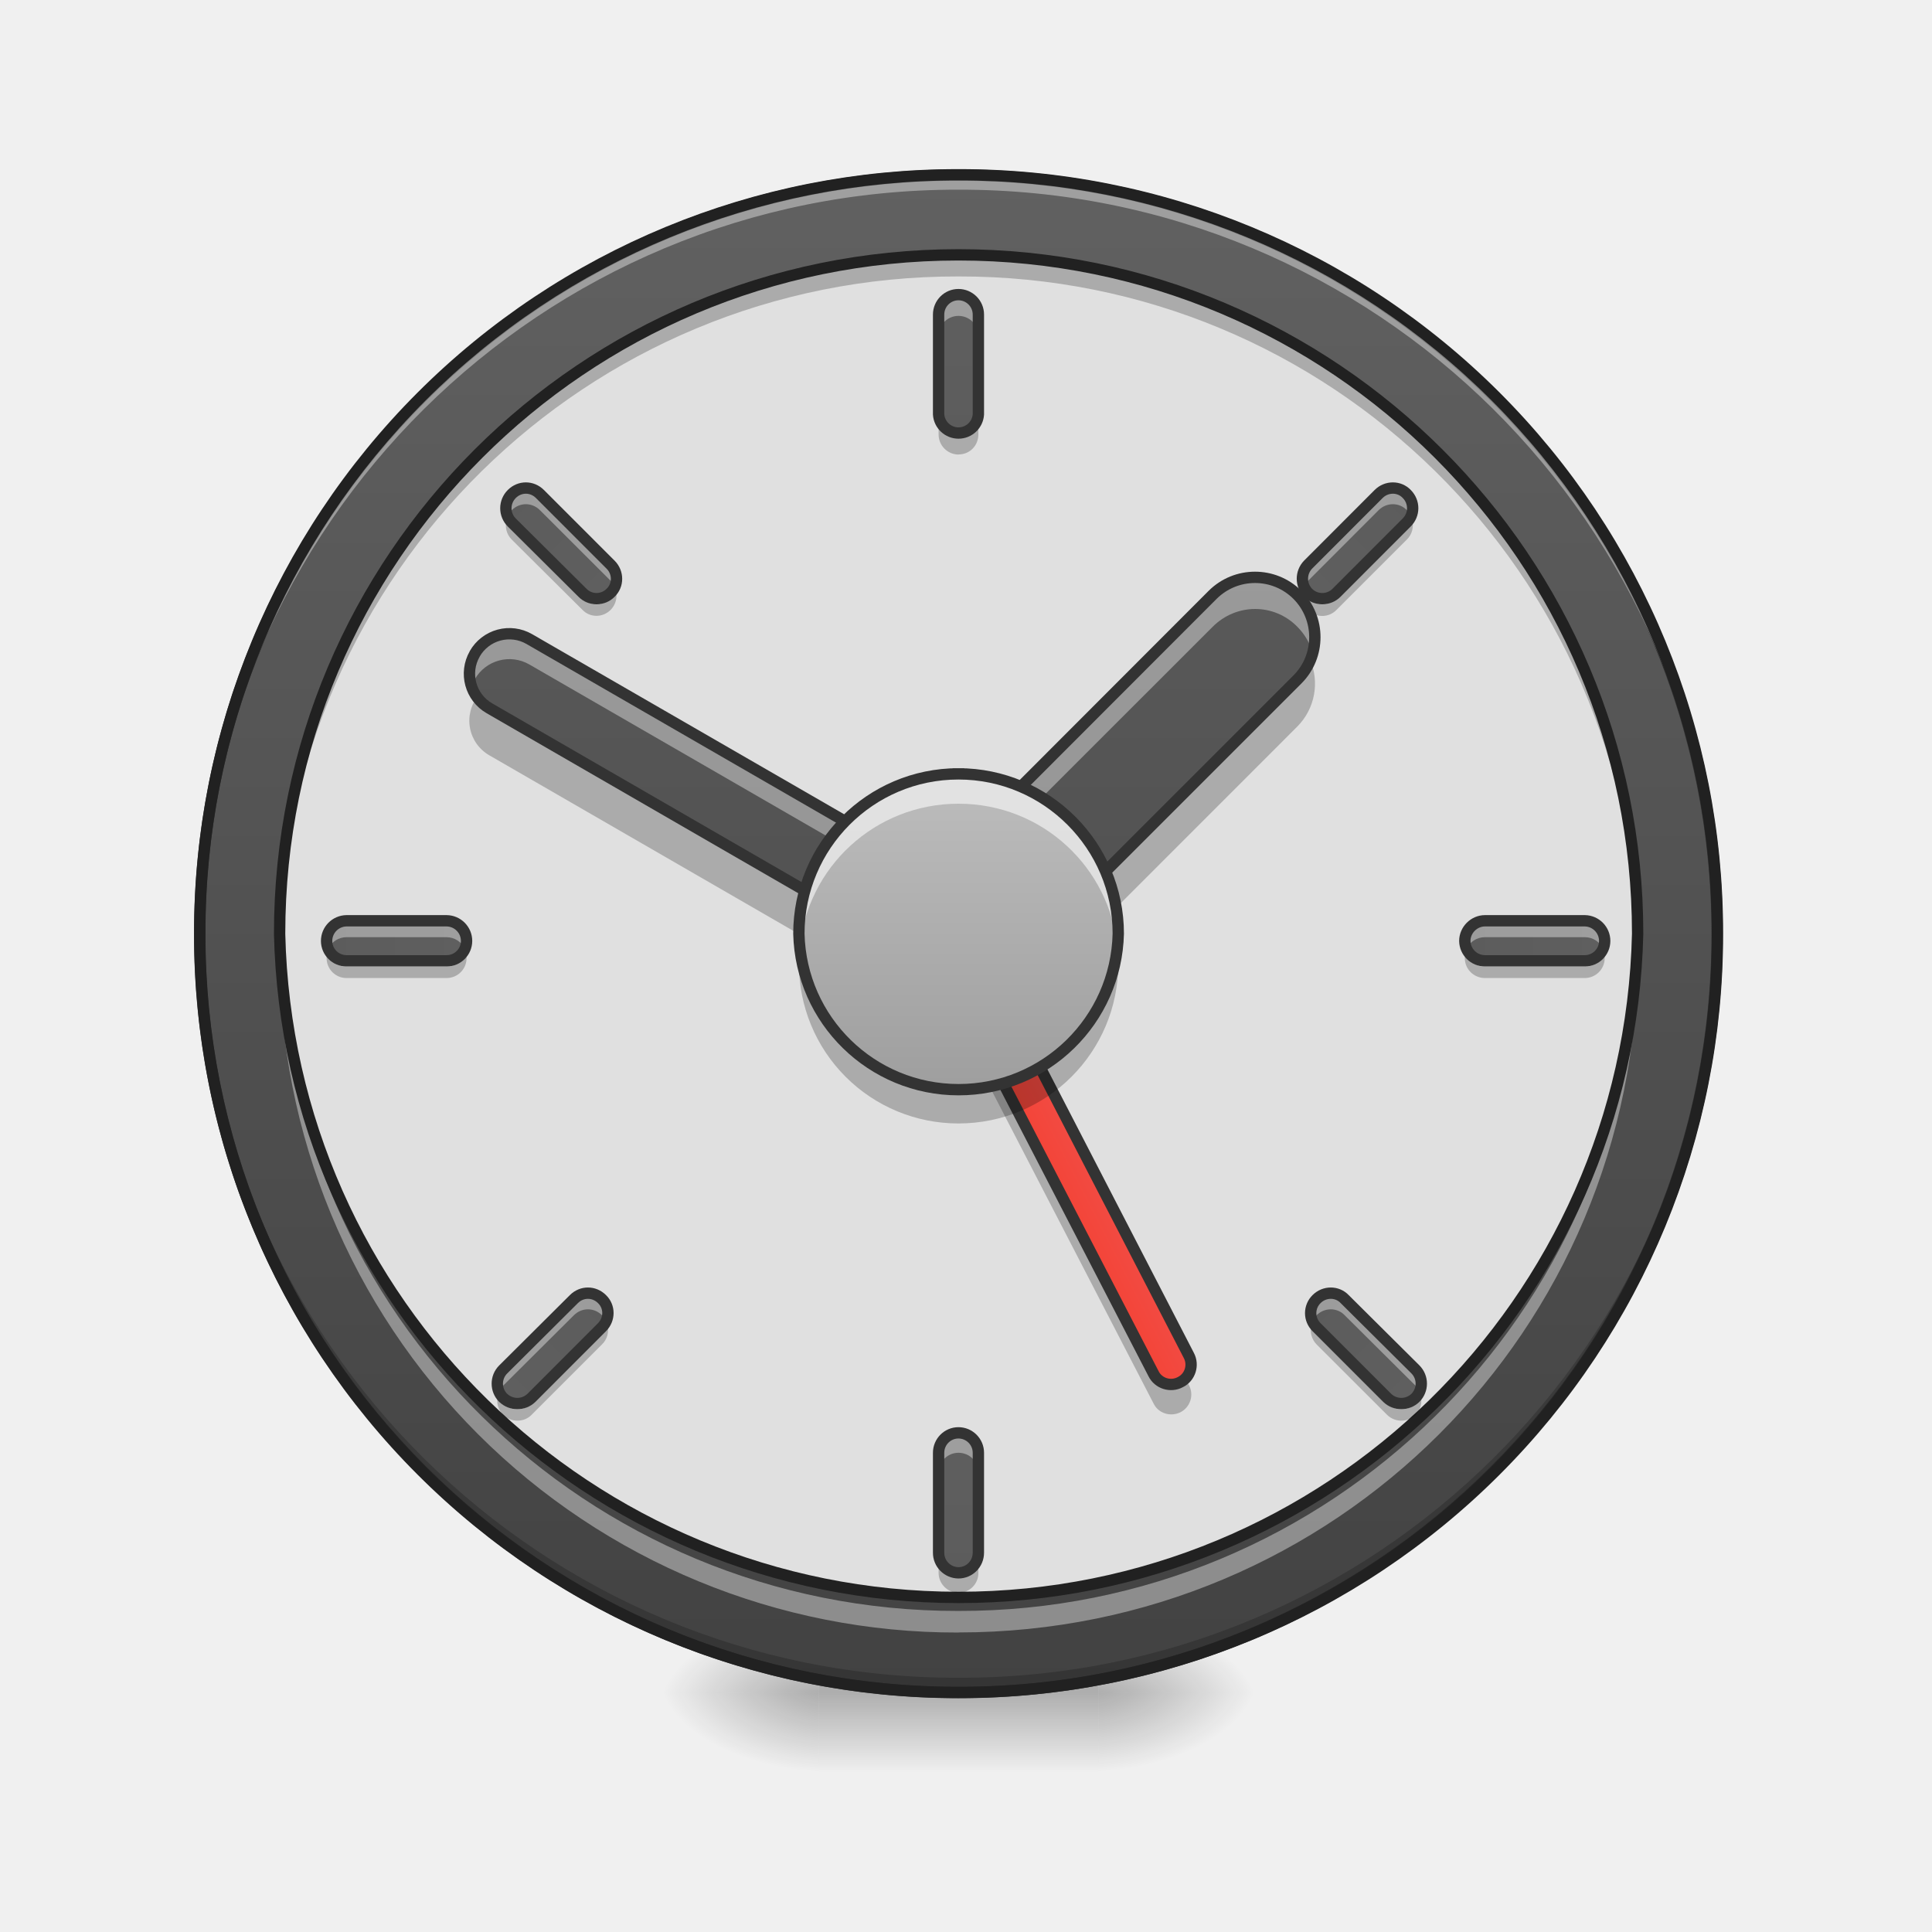
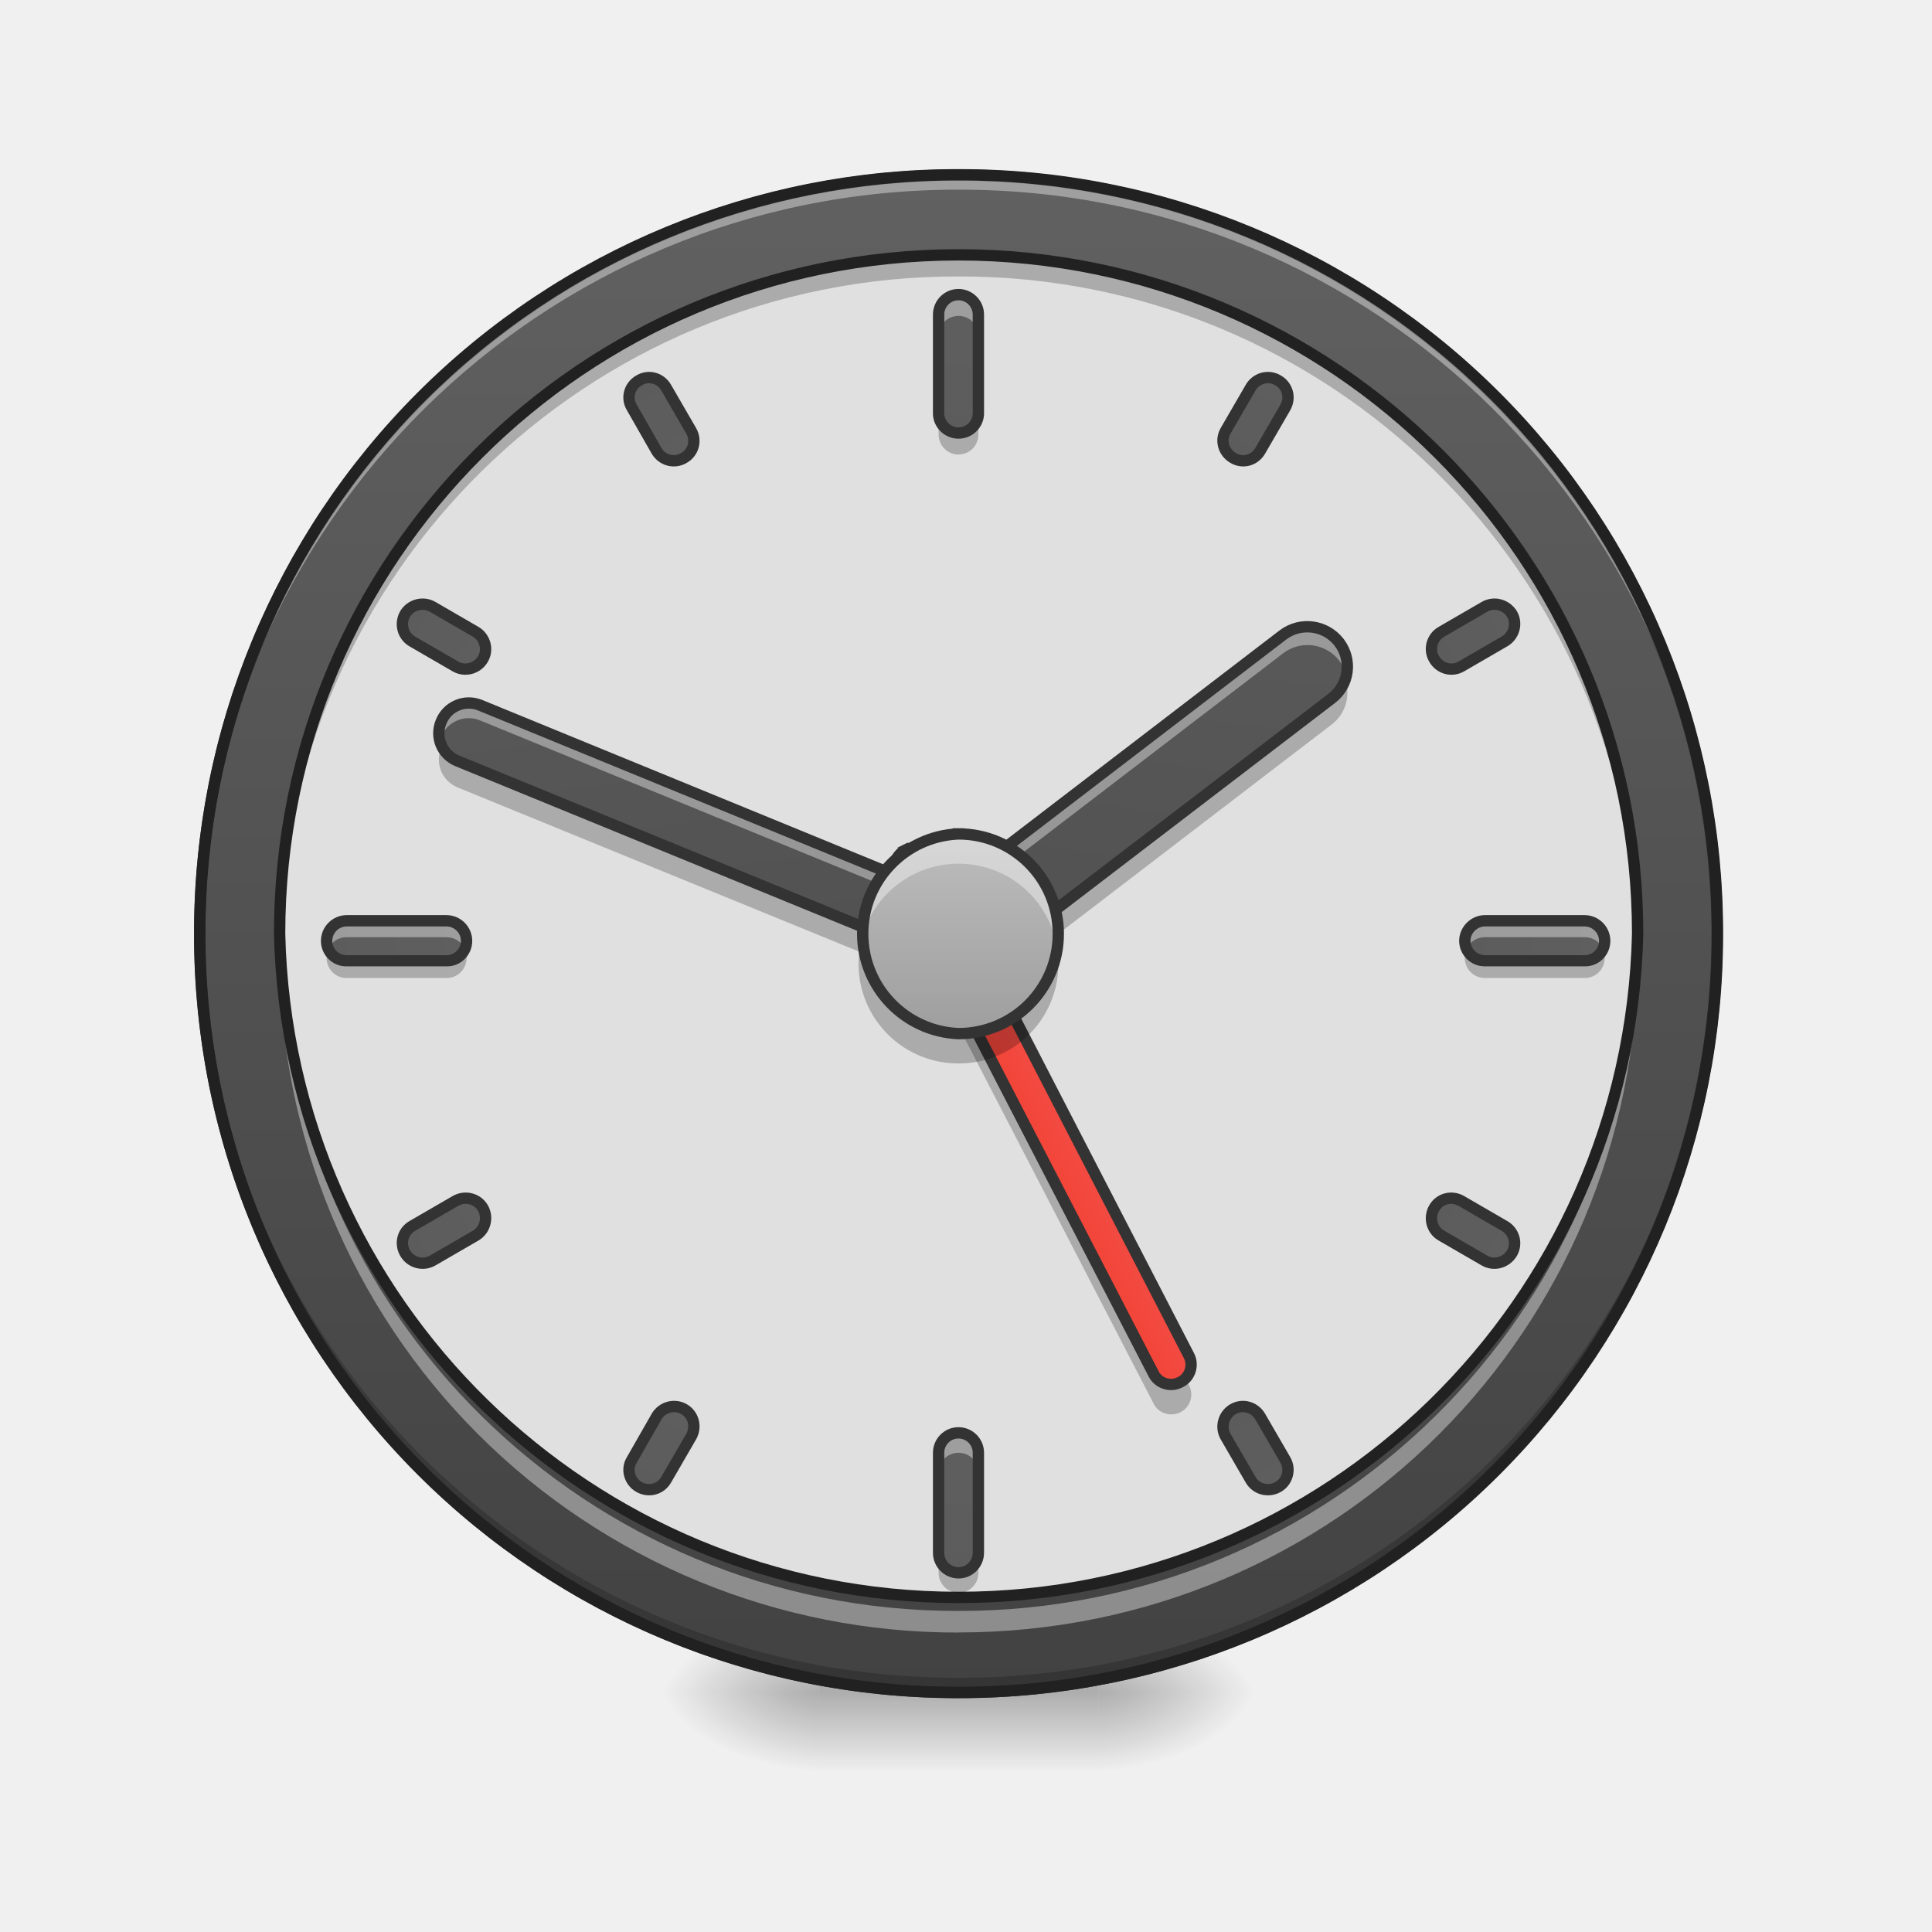
<svg xmlns="http://www.w3.org/2000/svg" width="22pt" height="22pt" viewBox="0 0 22 22">
  <defs>
    <radialGradient id="a" gradientUnits="userSpaceOnUse" cx="450.909" cy="189.579" fx="450.909" fy="189.579" r="21.167" gradientTransform="matrix(0 -.05372 -.09669 0 30.61 43.722)">
      <stop offset="0" stop-opacity=".314" />
      <stop offset=".222" stop-opacity=".275" />
      <stop offset="1" stop-opacity="0" />
    </radialGradient>
    <radialGradient id="b" gradientUnits="userSpaceOnUse" cx="450.909" cy="189.579" fx="450.909" fy="189.579" r="21.167" gradientTransform="matrix(0 .05372 .09669 0 -8.78 -5.175)">
      <stop offset="0" stop-opacity=".314" />
      <stop offset=".222" stop-opacity=".275" />
      <stop offset="1" stop-opacity="0" />
    </radialGradient>
    <radialGradient id="c" gradientUnits="userSpaceOnUse" cx="450.909" cy="189.579" fx="450.909" fy="189.579" r="21.167" gradientTransform="matrix(0 -.05372 .09669 0 -8.78 43.722)">
      <stop offset="0" stop-opacity=".314" />
      <stop offset=".222" stop-opacity=".275" />
      <stop offset="1" stop-opacity="0" />
    </radialGradient>
    <radialGradient id="d" gradientUnits="userSpaceOnUse" cx="450.909" cy="189.579" fx="450.909" fy="189.579" r="21.167" gradientTransform="matrix(0 .05372 -.09669 0 30.61 -5.175)">
      <stop offset="0" stop-opacity=".314" />
      <stop offset=".222" stop-opacity=".275" />
      <stop offset="1" stop-opacity="0" />
    </radialGradient>
    <linearGradient id="e" gradientUnits="userSpaceOnUse" x1="255.323" y1="233.5" x2="255.323" y2="254.667" gradientTransform="matrix(.00919 0 0 .04297 8.57 9.24)">
      <stop offset="0" stop-opacity=".275" />
      <stop offset="1" stop-opacity="0" />
    </linearGradient>
    <linearGradient id="f" gradientUnits="userSpaceOnUse" x1="254" y1="-168.667" x2="254" y2="233.5">
      <stop offset="0" stop-color="#616161" />
      <stop offset="1" stop-color="#424242" />
    </linearGradient>
    <linearGradient id="g" gradientUnits="userSpaceOnUse" x1="241.917" y1="111.792" x2="266.083" y2="111.792" gradientTransform="translate(-40.305 86.848)">
      <stop offset="0" stop-color="#f44336" />
      <stop offset="1" stop-color="#ef5350" />
    </linearGradient>
-     <linearGradient id="h" gradientUnits="userSpaceOnUse" x1="246.611" y1="89.81" x2="-101.675" y2="290.893" gradientTransform="matrix(.02149 -.03722 .03722 .02149 0 9.24)">
+     <linearGradient id="h" gradientUnits="userSpaceOnUse" x1="264.583" y1="-168.667" x2="264.583" y2="233.5" gradientTransform="translate(0 306.917)">
      <stop offset="0" stop-color="#616161" />
      <stop offset="1" stop-color="#424242" />
    </linearGradient>
-     <linearGradient id="i" gradientUnits="userSpaceOnUse" x1="112.725" y1="-351.255" x2="397.099" y2="-66.881" gradientTransform="matrix(.03039 .03039 -.03039 .03039 0 9.24)">
+     <linearGradient id="i" gradientUnits="userSpaceOnUse" x1="264.583" y1="-168.667" x2="264.583" y2="233.5" gradientTransform="matrix(.04297 0 0 .04297 0 9.467)">
      <stop offset="0" stop-color="#616161" />
      <stop offset="1" stop-color="#424242" />
    </linearGradient>
-     <linearGradient id="j" gradientUnits="userSpaceOnUse" x1="243.417" y1="74.75" x2="243.417" y2="-9.917" gradientTransform="matrix(.04297 0 0 .04297 0 9.24)">
+     <linearGradient id="j" gradientUnits="userSpaceOnUse" x1="246.611" y1="89.81" x2="-101.675" y2="290.893" gradientTransform="matrix(.0163 -.03976 .03976 .0163 -.094 10.722)">
+       <stop offset="0" stop-color="#616161" />
+       <stop offset="1" stop-color="#424242" />
+     </linearGradient>
+     <linearGradient id="k" gradientUnits="userSpaceOnUse" x1="112.725" y1="-351.255" x2="397.099" y2="-66.881" gradientTransform="matrix(.02612 .03412 -.03412 .02612 .279 7.814)">
+       <stop offset="0" stop-color="#616161" />
+       <stop offset="1" stop-color="#424242" />
+     </linearGradient>
+     <linearGradient id="l" gradientUnits="userSpaceOnUse" x1="243.417" y1="74.75" x2="243.417" y2="-9.917" gradientTransform="matrix(.02686 0 0 .02686 4.093 9.762)">
      <stop offset="0" stop-color="#9e9e9e" />
      <stop offset="1" stop-color="#bdbdbd" />
    </linearGradient>
-     <linearGradient id="k" gradientUnits="userSpaceOnUse" x1="264.583" y1="-168.667" x2="264.583" y2="233.5" gradientTransform="matrix(.04297 0 0 .04297 0 9.467)">
+     <linearGradient id="m" gradientUnits="userSpaceOnUse" x1="264.583" y1="-168.667" x2="264.583" y2="233.5" gradientTransform="matrix(.04297 0 0 .04297 0 22.428)">
      <stop offset="0" stop-color="#616161" />
      <stop offset="1" stop-color="#424242" />
    </linearGradient>
-     <linearGradient id="l" gradientUnits="userSpaceOnUse" x1="264.583" y1="-168.667" x2="264.583" y2="233.5" gradientTransform="matrix(.04297 0 0 .04297 0 22.428)">
+     <linearGradient id="n" gradientUnits="userSpaceOnUse" x1="264.583" y1="-168.667" x2="264.583" y2="233.5" gradientTransform="matrix(0 .04297 -.04297 0 12.162 -.201)">
      <stop offset="0" stop-color="#616161" />
      <stop offset="1" stop-color="#424242" />
    </linearGradient>
-     <linearGradient id="m" gradientUnits="userSpaceOnUse" x1="264.583" y1="-168.667" x2="264.583" y2="233.5" gradientTransform="matrix(0 .04297 -.04297 0 12.162 -.201)">
+     <linearGradient id="o" gradientUnits="userSpaceOnUse" x1="264.583" y1="-168.667" x2="264.583" y2="233.5" gradientTransform="matrix(0 .04297 -.04297 0 -.8 -.201)">
      <stop offset="0" stop-color="#616161" />
      <stop offset="1" stop-color="#424242" />
    </linearGradient>
-     <linearGradient id="n" gradientUnits="userSpaceOnUse" x1="264.583" y1="-168.667" x2="264.583" y2="233.5" gradientTransform="matrix(0 .04297 -.04297 0 -.8 -.201)">
+     <linearGradient id="p" gradientUnits="userSpaceOnUse" x1="264.583" y1="-168.667" x2="264.583" y2="233.5" gradientTransform="translate(0 306.917)">
      <stop offset="0" stop-color="#616161" />
      <stop offset="1" stop-color="#424242" />
    </linearGradient>
-     <linearGradient id="o" gradientUnits="userSpaceOnUse" x1="264.583" y1="-168.667" x2="264.583" y2="233.5" gradientTransform="scale(-.04297) rotate(-45 -335.978 503.064)">
+     <linearGradient id="q" gradientUnits="userSpaceOnUse" x1="264.583" y1="-168.667" x2="264.583" y2="233.5" gradientTransform="translate(0 306.917)">
      <stop offset="0" stop-color="#616161" />
      <stop offset="1" stop-color="#424242" />
    </linearGradient>
-     <linearGradient id="p" gradientUnits="userSpaceOnUse" x1="264.583" y1="-168.667" x2="264.583" y2="233.5" gradientTransform="scale(-.04297) rotate(-45 28.116 352.252)">
+     <linearGradient id="r" gradientUnits="userSpaceOnUse" x1="264.583" y1="-168.667" x2="264.583" y2="233.5" gradientTransform="translate(0 306.917)">
      <stop offset="0" stop-color="#616161" />
      <stop offset="1" stop-color="#424242" />
    </linearGradient>
-     <linearGradient id="q" gradientUnits="userSpaceOnUse" x1="264.583" y1="-168.667" x2="264.583" y2="233.5" gradientTransform="scale(-.04297) rotate(45 335.765 -723.871)">
+     <linearGradient id="s" gradientUnits="userSpaceOnUse" x1="264.583" y1="-168.667" x2="264.583" y2="233.5" gradientTransform="translate(0 306.917)">
      <stop offset="0" stop-color="#616161" />
      <stop offset="1" stop-color="#424242" />
    </linearGradient>
-     <linearGradient id="r" gradientUnits="userSpaceOnUse" x1="264.583" y1="-168.667" x2="264.583" y2="233.5" gradientTransform="scale(-.04297) rotate(45 -28.329 -874.684)">
+     <linearGradient id="t" gradientUnits="userSpaceOnUse" x1="264.583" y1="-168.667" x2="264.583" y2="233.5" gradientTransform="translate(0 306.917)">
+       <stop offset="0" stop-color="#616161" />
+       <stop offset="1" stop-color="#424242" />
+     </linearGradient>
+     <linearGradient id="u" gradientUnits="userSpaceOnUse" x1="264.583" y1="-168.667" x2="264.583" y2="233.5" gradientTransform="translate(0 306.917)">
+       <stop offset="0" stop-color="#616161" />
+       <stop offset="1" stop-color="#424242" />
+     </linearGradient>
+     <linearGradient id="v" gradientUnits="userSpaceOnUse" x1="264.583" y1="-168.667" x2="264.583" y2="233.5" gradientTransform="translate(0 306.917)">
      <stop offset="0" stop-color="#616161" />
      <stop offset="1" stop-color="#424242" />
    </linearGradient>
  </defs>
  <path d="M12.508 19.273h1.816v-.91h-1.816zm0 0" fill="url(#a)" />
  <path d="M9.324 19.273h-1.82v.91h1.82zm0 0" fill="url(#b)" />
  <path d="M9.324 19.273h-1.82v-.91h1.82zm0 0" fill="url(#c)" />
  <path d="M12.508 19.273h1.816v.91h-1.816zm0 0" fill="url(#d)" />
  <path d="M9.324 19.047h3.184v1.137H9.324zm0 0" fill="url(#e)" />
  <path d="M253.976-168.64c111.08 0 201.071 89.99 201.071 201.07 0 111.081-89.991 201.073-201.071 201.073-110.99 0-201.072-89.992-201.072-201.072s90.082-201.072 201.072-201.072zm0 0" transform="matrix(.04297 0 0 .04297 0 9.24)" fill="url(#f)" stroke-width="3" stroke-linecap="round" stroke="#333" />
  <path d="M10.914 19.273a8.624 8.624 0 0 1-8.64-8.64v-.086a8.624 8.624 0 0 0 8.64 8.558 8.62 8.62 0 0 0 8.64-8.558v.086a8.621 8.621 0 0 1-8.64 8.64zm0 0" fill-opacity=".196" />
  <path d="M10.914 1.992a8.621 8.621 0 0 0-8.64 8.64v.087a8.624 8.624 0 0 1 8.64-8.559 8.62 8.62 0 0 1 8.64 8.559v-.086c0-4.79-3.85-8.64-8.64-8.64zm0 0" fill="#fff" fill-opacity=".392" />
  <path d="M10.914 1.926a8.686 8.686 0 0 0-8.703 8.707 8.686 8.686 0 0 0 8.703 8.703 8.686 8.686 0 0 0 8.707-8.703 8.687 8.687 0 0 0-8.707-8.707zm0 .129a8.557 8.557 0 0 1 8.578 8.578 8.556 8.556 0 0 1-8.578 8.574 8.556 8.556 0 0 1-8.574-8.574 8.556 8.556 0 0 1 8.574-8.578zm0 0" fill="#212121" />
  <path d="M10.914 2.902c4.27 0 7.734 3.461 7.734 7.73a7.734 7.734 0 0 1-15.464 0 7.73 7.73 0 0 1 7.73-7.73zm0 0" fill="#e0e0e0" />
  <path d="M10.246 10.07a.23.23 0 0 0-.035.258l2.926 5.656c.054.11.191.153.304.098a.227.227 0 0 0 .098-.309l-.035-.066a.222.222 0 0 1-.367-.047zm0 0" fill-opacity=".235" />
  <path d="M208.389 119.267c2.967 0 5.334 2.349 5.335 5.317l-.044 148.148c.042 2.887-2.349 5.335-5.275 5.255-2.887.042-5.335-2.349-5.255-5.275l-.036-148.19c-.043-2.887 2.387-5.212 5.275-5.255zm0 0" transform="matrix(.03817 -.01973 .01973 .03817 0 9.24)" fill="url(#g)" stroke-width="3" stroke-linecap="square" stroke-linejoin="bevel" stroke="#333" />
  <path d="M10.914 2.902a7.713 7.713 0 0 0-7.73 7.852 7.714 7.714 0 0 1 7.73-7.606 7.714 7.714 0 0 1 7.73 7.606c0-.04.004-.082.004-.121 0-4.285-3.449-7.73-7.734-7.73zm0 0" fill-opacity=".235" />
  <path d="M10.914 18.59a7.713 7.713 0 0 1-7.73-7.73v-.126a7.715 7.715 0 0 0 7.73 7.61 7.715 7.715 0 0 0 7.73-7.61c0 .043.004.086.004.125 0 4.286-3.449 7.73-7.734 7.73zm0 0" fill="#fff" fill-opacity=".392" />
+   <path d="M253.962 177.945c2.931-.013 5.355 2.366 5.368 5.298l-.02 13.237c.013 2.931-2.412 5.276-5.343 5.289-2.853-.033-5.276-2.412-5.29-5.343l.02-13.237c.033-2.853 2.412-5.276 5.265-5.244zm0 0" transform="scale(-.04297) rotate(-60 -242.343 332.44)" fill="url(#h)" stroke-width="3" stroke-linecap="round" stroke-linejoin="round" stroke="#333" />
  <path d="M10.914 2.902c4.27 0 7.734 3.461 7.734 7.73a7.734 7.734 0 0 1-15.464 0 7.73 7.73 0 0 1 7.73-7.73zm0 0" fill="none" stroke-width=".129" stroke-linecap="round" stroke="#212121" />
-   <path d="M5.406 7.445a.454.454 0 0 1 .621-.168l5.516 3.184c.215.129.289.406.164.625a.456.456 0 0 1-.621.164L5.574 8.066a.454.454 0 0 1-.168-.62zm0 0" fill="url(#h)" />
-   <path d="M14.773 6.773c.266.266.266.7 0 .965l-3.535 3.535c-.27.27-.699.27-.965 0a.672.672 0 0 1 0-.96l3.536-3.54a.684.684 0 0 1 .964 0zm0 0" fill="url(#i)" />
-   <path d="M5.79 7.219a.45.45 0 0 0-.384.226.462.462 0 0 0-.039.371.78.78 0 0 1 .04-.082.454.454 0 0 1 .62-.168l5.516 3.184a.472.472 0 0 1 .203.25.458.458 0 0 0-.203-.54L6.027 7.278a.432.432 0 0 0-.238-.058zm0 0" fill="#fff" fill-opacity=".392" />
-   <path d="M5.445 7.922a.454.454 0 0 0 .129.68l5.512 3.183c.219.125.496.05.621-.168a.447.447 0 0 0-.039-.512.447.447 0 0 1-.582.11L5.574 8.03a.437.437 0 0 1-.129-.11zm0 0M16.078 5.918a.234.234 0 0 1-.058.098l-.801.8a.229.229 0 0 1-.324 0 .193.193 0 0 1-.055-.093.226.226 0 0 0 .379.222l.8-.8a.226.226 0 0 0 .06-.227zm0 0" fill-opacity=".235" />
-   <path d="M14.293 6.574a.683.683 0 0 0-.484.2l-3.536 3.538a.66.66 0 0 0-.175.66.627.627 0 0 1 .175-.3l3.536-3.535c.27-.27.699-.27.964 0a.696.696 0 0 1 .176.3.683.683 0 0 0-.656-.863zm0 0" fill="#fff" fill-opacity=".392" />
-   <path d="M14.914 7.504a.71.71 0 0 1-.14.2l-3.536 3.538a.684.684 0 0 1-1.105-.199.68.68 0 0 0 .14.766c.266.27.696.27.965 0l3.535-3.536a.692.692 0 0 0 .141-.77zm0 0" fill-opacity=".235" />
-   <path d="M14.773 6.773c.266.266.266.7 0 .965l-3.535 3.535c-.27.27-.699.27-.965 0a.672.672 0 0 1 0-.96l3.536-3.54a.684.684 0 0 1 .964 0zm0 0" fill="none" stroke-width=".129" stroke-linecap="round" stroke-linejoin="round" stroke="#333" />
-   <path d="M5.406 7.445a.454.454 0 0 1 .621-.168l5.516 3.184c.215.129.289.406.164.625a.456.456 0 0 1-.621.164L5.574 8.066a.454.454 0 0 1-.168-.62zm0 0" fill="none" stroke-width=".129" stroke-linecap="round" stroke-linejoin="round" stroke="#333" />
-   <path d="M10.914 8.813c1.004 0 1.82.816 1.82 1.82s-.816 1.82-1.82 1.82a1.819 1.819 0 0 1-1.816-1.82c0-1.004.812-1.82 1.816-1.82zm0 0" fill="url(#j)" />
-   <path d="M10.914 8.813a1.814 1.814 0 0 0-1.809 1.992c.082-.93.86-1.653 1.81-1.653.952 0 1.726.723 1.812 1.653.003-.059.007-.114.007-.172 0-1.008-.812-1.82-1.82-1.82zm0 0" fill="#fefefe" fill-opacity=".588" />
-   <path d="M10.914 12.793a1.814 1.814 0 0 1-1.816-1.82c0-.059 0-.114.007-.168.082.925.86 1.648 1.81 1.648.952 0 1.726-.723 1.812-1.648.003.054.007.11.007.168 0 1.007-.812 1.82-1.82 1.82zm0 0" fill-opacity=".235" />
-   <path d="M10.914 8.812c1.004 0 1.82.817 1.82 1.82a1.819 1.819 0 0 1-3.637 0c0-1.003.813-1.82 1.817-1.82zm0 0" fill="none" stroke-width=".129" stroke-linecap="square" stroke-linejoin="bevel" stroke="#333" />
-   <path d="M10.914 3.355c.125 0 .227.102.227.227v1.137a.227.227 0 0 1-.454 0V3.582c0-.125.102-.227.227-.227zm0 0" fill="url(#k)" />
+   <path d="M10.914 3.355c.125 0 .227.102.227.227v1.137a.227.227 0 0 1-.454 0V3.582c0-.125.102-.227.227-.227zm0 0" fill="url(#i)" />
  <path d="M10.914 3.355a.227.227 0 0 0-.226.227v.227a.227.227 0 0 1 .453 0v-.227a.224.224 0 0 0-.227-.227zm0 0" fill="#fff" fill-opacity=".392" />
  <path d="M10.914 5.176a.228.228 0 0 1-.226-.23v-.227c0 .129.101.226.226.226a.222.222 0 0 0 .227-.226v.226c0 .13-.098.23-.227.23zm0 0" fill-opacity=".235" />
  <path d="M10.914 3.355c.125 0 .227.102.227.227v1.137a.227.227 0 0 1-.453 0V3.582c0-.125.101-.227.226-.227zm0 0" fill="none" stroke-width=".129" stroke-linecap="round" stroke-linejoin="round" stroke="#333" />
-   <path d="M10.914 16.316c.125 0 .227.102.227.227v1.137c0 .129-.102.23-.227.23a.228.228 0 0 1-.226-.23v-1.137c0-.125.101-.227.226-.227zm0 0" fill="url(#l)" />
+   <path d="M5.043 8.477a.144.144 0 0 0-.02.043.342.342 0 0 0 .184.445l5.578 2.281a.337.337 0 0 0 .445-.184.35.35 0 0 0-.02-.3c-.085.144-.265.21-.425.144L5.207 8.621a.33.33 0 0 1-.164-.144zm0 0" fill-opacity=".235" />
+   <path d="M5.023 8.219a.34.34 0 0 1 .446-.188l5.574 2.285a.344.344 0 0 1 .187.446.344.344 0 0 1-.445.187L5.207 8.664a.34.34 0 0 1-.184-.445zm0 0" fill="url(#j)" />
+   <path d="M15.309 7.719a.432.432 0 0 1-.145.191l-3.973 3.043a.454.454 0 0 1-.699-.191.45.45 0 0 0 .063.445c.152.2.437.238.636.086l3.973-3.043a.45.45 0 0 0 .145-.531zm0 0" fill-opacity=".235" />
+   <path d="M15.25 7.316c.152.2.113.485-.086.637l-3.973 3.04a.454.454 0 1 1-.55-.723l3.968-3.04a.459.459 0 0 1 .641.086zm0 0" fill="url(#k)" />
+   <path d="M14.883 7.137a.454.454 0 0 0-.274.093l-3.968 3.04a.458.458 0 0 0-.168.468.448.448 0 0 1 .168-.258l3.968-3.039a.456.456 0 0 1 .723.254.464.464 0 0 0-.082-.379.449.449 0 0 0-.367-.18zm0 0" fill="#fff" fill-opacity=".392" />
+   <path d="M5.332 8.008a.334.334 0 0 0-.309.21.316.316 0 0 0-.015.216.34.34 0 0 1 .46-.23l5.575 2.284a.327.327 0 0 1 .2.23.34.34 0 0 0-.2-.402L5.469 8.031a.42.42 0 0 0-.137-.023zm0 0" fill="#fff" fill-opacity=".392" />
+   <path d="M5.023 8.219a.34.34 0 0 1 .446-.188l5.574 2.285a.344.344 0 0 1 .187.446.344.344 0 0 1-.445.187L5.207 8.664a.34.34 0 0 1-.184-.445zm0 0" fill="none" stroke-width=".129" stroke-linecap="round" stroke-linejoin="round" stroke="#333" />
+   <path d="M15.25 7.316c.152.2.113.485-.086.637l-3.973 3.04a.454.454 0 1 1-.55-.723l3.968-3.04a.459.459 0 0 1 .641.086zm0 0" fill="none" stroke-width=".129" stroke-linecap="round" stroke-linejoin="round" stroke="#333" />
+   <path d="M10.914 9.496c.629 0 1.137.508 1.137 1.137s-.508 1.137-1.137 1.137a1.138 1.138 0 0 1 0-2.274zm0 0" fill="url(#l)" />
+   <path d="M10.914 16.316c.125 0 .227.102.227.227v1.137c0 .129-.102.23-.227.23a.228.228 0 0 1-.226-.23v-1.137c0-.125.101-.227.226-.227zm0 0" fill="url(#m)" />
  <path d="M10.914 16.316a.227.227 0 0 0-.226.227v.23c0-.128.101-.23.226-.23.129 0 .227.102.227.23v-.23a.224.224 0 0 0-.227-.227zm0 0" fill="#fff" fill-opacity=".392" />
  <path d="M10.914 18.137a.227.227 0 0 1-.226-.227v-.23c0 .129.101.23.226.23a.225.225 0 0 0 .227-.23v.23a.224.224 0 0 1-.227.227zm0 0" fill-opacity=".235" />
  <path d="M10.914 16.316c.125 0 .227.102.227.227v1.137c0 .129-.102.23-.227.23a.228.228 0 0 1-.226-.23v-1.137c0-.125.101-.227.226-.227zm0 0" fill="none" stroke-width=".129" stroke-linecap="round" stroke-linejoin="round" stroke="#333" />
-   <path d="M18.273 10.715a.227.227 0 0 1-.226.226H16.91a.23.23 0 0 1-.23-.226c0-.125.105-.23.23-.23h1.137a.23.23 0 0 1 .226.23zm0 0" fill="url(#m)" />
+   <path d="M18.273 10.715a.227.227 0 0 1-.226.226H16.91a.23.23 0 0 1-.23-.226c0-.125.105-.23.23-.23h1.137a.23.23 0 0 1 .226.23zm0 0" fill="url(#n)" />
  <path d="M16.91 10.484a.228.228 0 0 0-.21.32.23.23 0 0 1 .21-.132h1.137c.094 0 .172.055.207.133a.228.228 0 0 0-.207-.32zm0 0" fill="#fff" fill-opacity=".392" />
  <path d="M16.691 10.844a.182.182 0 0 0-.011.066c0 .125.101.227.23.227h1.137a.227.227 0 0 0 .226-.227.344.344 0 0 0-.007-.066.235.235 0 0 1-.22.164H16.91a.227.227 0 0 1-.219-.164zm0 0" fill-opacity=".235" />
  <path d="M18.273 10.715a.227.227 0 0 1-.226.226H16.91a.23.23 0 0 1-.23-.226c0-.125.105-.23.23-.23h1.137a.23.23 0 0 1 .226.23zm0 0" fill="none" stroke-width=".129" stroke-linecap="round" stroke-linejoin="round" stroke="#333" />
-   <path d="M5.313 10.715a.227.227 0 0 1-.227.226h-1.14a.227.227 0 0 1-.227-.226.23.23 0 0 1 .226-.23h1.14a.23.23 0 0 1 .228.23zm0 0" fill="url(#n)" />
+   <path d="M5.313 10.715a.227.227 0 0 1-.227.226h-1.14a.227.227 0 0 1-.227-.226.23.23 0 0 1 .226-.23h1.14a.23.23 0 0 1 .228.23zm0 0" fill="url(#o)" />
  <path d="M3.945 10.484a.228.228 0 0 0-.207.32.23.23 0 0 1 .207-.132h1.14a.23.23 0 0 1 .208.133.228.228 0 0 0-.207-.32zm0 0" fill="#fff" fill-opacity=".392" />
  <path d="M3.73 10.844a.182.182 0 0 0-.011.066c0 .125.101.227.226.227h1.14a.227.227 0 0 0 .228-.227.182.182 0 0 0-.012-.066.226.226 0 0 1-.215.164h-1.14a.226.226 0 0 1-.216-.164zm0 0" fill-opacity=".235" />
  <path d="M5.313 10.715a.227.227 0 0 1-.227.226h-1.14a.227.227 0 0 1-.227-.226.23.23 0 0 1 .226-.23h1.14a.23.23 0 0 1 .228.23zm0 0" fill="none" stroke-width=".129" stroke-linecap="round" stroke-linejoin="round" stroke="#333" />
-   <path d="M16.117 15.918a.231.231 0 0 1-.32 0l-.805-.805a.224.224 0 0 1 0-.32c.09-.09.235-.09.32 0l.805.8c.09.09.09.235 0 .325zm0 0" fill="url(#o)" />
-   <path d="M15.152 14.723a.216.216 0 0 0-.16.07.23.23 0 0 0-.047.25.257.257 0 0 1 .047-.066c.09-.09.235-.09.32 0l.805.8c.02.024.035.047.047.07a.223.223 0 0 0-.047-.253l-.805-.801a.216.216 0 0 0-.16-.07zm0 0" fill="#fff" fill-opacity=".392" />
-   <path d="M14.934 15.082a.235.235 0 0 0 .058.227l.805.804c.09.086.23.086.32 0a.226.226 0 0 0 .059-.226.251.251 0 0 1-.059.097.231.231 0 0 1-.32 0l-.805-.804a.251.251 0 0 1-.058-.098zm0 0" fill-opacity=".235" />
-   <path d="M16.117 15.918a.231.231 0 0 1-.32 0l-.805-.805a.224.224 0 0 1 0-.32c.09-.09.235-.09.32 0l.805.8c.09.09.09.235 0 .325zm0 0" fill="none" stroke-width=".129" stroke-linecap="round" stroke-linejoin="round" stroke="#333" />
-   <path d="M6.953 6.75a.224.224 0 0 1-.32 0l-.805-.8a.229.229 0 0 1 0-.325c.09-.09.23-.09.32 0l.805.805c.09.09.09.234 0 .32zm0 0" fill="url(#p)" />
-   <path d="M5.988 5.559a.228.228 0 0 0-.207.32.367.367 0 0 1 .047-.07c.09-.09.23-.09.32 0l.805.804c.02.02.035.043.047.07a.236.236 0 0 0-.047-.253l-.805-.805a.228.228 0 0 0-.16-.066zm0 0" fill="#fff" fill-opacity=".392" />
-   <path d="M5.77 5.918a.226.226 0 0 0 .058.227l.805.8c.086.09.23.09.32 0a.228.228 0 0 0 .059-.222.238.238 0 0 1-.059.093.224.224 0 0 1-.32 0l-.805-.8a.283.283 0 0 1-.058-.098zm0 0" fill-opacity=".235" />
-   <path d="M6.953 6.75a.224.224 0 0 1-.32 0l-.805-.8a.229.229 0 0 1 0-.325c.09-.09.23-.09.32 0l.805.805c.09.09.09.234 0 .32zm0 0" fill="none" stroke-width=".129" stroke-linecap="round" stroke-linejoin="round" stroke="#333" />
-   <path d="M5.73 15.918a.229.229 0 0 1 0-.324l.805-.801c.09-.09.23-.09.32 0 .09.086.09.23 0 .32l-.804.805a.231.231 0 0 1-.32 0zm0 0" fill="url(#q)" />
-   <path d="M6.695 14.723a.216.216 0 0 0-.16.07l-.805.8a.223.223 0 0 0-.046.255.367.367 0 0 1 .046-.07l.805-.801c.09-.09.23-.09.32 0 .02.02.036.043.047.066a.216.216 0 0 0-.047-.25.216.216 0 0 0-.16-.07zm0 0" fill="#fff" fill-opacity=".392" />
-   <path d="M6.914 15.082a.251.251 0 0 1-.059.098l-.804.804a.231.231 0 0 1-.32 0 .251.251 0 0 1-.06-.097.226.226 0 0 0 .06.226c.09.086.234.086.32 0l.804-.804a.226.226 0 0 0 .06-.227zm0 0" fill-opacity=".235" />
-   <path d="M5.73 15.918a.229.229 0 0 1 0-.324l.805-.801c.09-.09.23-.09.32 0 .09.086.09.23 0 .32l-.804.805a.231.231 0 0 1-.32 0zm0 0" fill="none" stroke-width=".129" stroke-linecap="round" stroke-linejoin="round" stroke="#333" />
-   <path d="M14.895 6.75a.231.231 0 0 1 0-.32l.804-.805c.09-.09.235-.09.32 0 .09.09.09.234 0 .324l-.8.801a.229.229 0 0 1-.324 0zm0 0" fill="url(#r)" />
-   <path d="M15.86 5.559a.235.235 0 0 0-.16.066l-.805.805a.236.236 0 0 0-.047.254.222.222 0 0 1 .047-.07l.804-.805c.09-.09.235-.09.32 0 .024.023.04.046.051.07a.231.231 0 0 0-.21-.32zm0 0" fill="#fff" fill-opacity=".392" />
-   <path d="M14.895 6.75a.231.231 0 0 1 0-.32l.804-.805c.09-.09.235-.09.32 0 .09.09.09.234 0 .324l-.8.801a.229.229 0 0 1-.324 0zm0 0" fill="none" stroke-width=".129" stroke-linecap="round" stroke-linejoin="round" stroke="#333" />
+   <path d="M10.914 9.496a1.135 1.135 0 0 0-1.125 1.309c.082-.551.555-.97 1.125-.97.574 0 1.043.419 1.125.97a1.133 1.133 0 0 0-1.125-1.309zm0 0" fill="#fff" fill-opacity=".392" />
+   <path d="M10.914 12.11a1.135 1.135 0 0 1-1.125-1.305c.082.547.555.965 1.125.965.574 0 1.043-.418 1.125-.965a1.133 1.133 0 0 1-1.125 1.305zm0 0" fill-opacity=".235" />
+   <path d="M10.914 9.496c.629 0 1.137.508 1.137 1.137s-.508 1.137-1.137 1.137a1.138 1.138 0 0 1 0-2.274zm0 0" fill="none" stroke-width=".129" stroke-linecap="square" stroke-linejoin="bevel" stroke="#333" />
+   <path d="M254.002 177.91c2.932-.013 5.277 2.412 5.29 5.343l-.02 13.237c.013 2.932-2.334 5.23-5.265 5.244-2.931.013-5.355-2.366-5.244-5.265l-.058-13.191c-.013-2.931 2.366-5.355 5.297-5.368zm0 0" transform="scale(.04297) rotate(30 -147.196 139.917)" fill="url(#p)" stroke-width="3" stroke-linecap="round" stroke-linejoin="round" stroke="#333" />
+   <path d="M254.044 177.957c2.931-.013 5.23 2.333 5.244 5.265l-.02 13.236c.013 2.932-2.288 5.31-5.265 5.244-2.931.013-5.31-2.288-5.322-5.219l.02-13.237c-.013-2.931 2.366-5.355 5.343-5.289zm0 0" transform="scale(.04297) rotate(30 440.33 297.344)" fill="url(#q)" stroke-width="3" stroke-linecap="round" stroke-linejoin="round" stroke="#333" />
+   <path d="M253.984 177.914c2.931.013 5.31 2.436 5.343 5.289l.02 13.237c-.013 2.931-2.436 5.31-5.368 5.298-2.931-.013-5.277-2.313-5.264-5.244l-.02-13.237c.013-2.931 2.357-5.356 5.289-5.343zm0 0" transform="scale(.04297) rotate(60 67.805 139.917)" fill="url(#r)" stroke-width="3" stroke-linecap="round" stroke-linejoin="round" stroke="#333" />
+   <path d="M253.988 177.882c2.931.013 5.31 2.436 5.298 5.368l.02 13.237c-.013 2.931-2.391 5.232-5.323 5.219-2.852.032-5.277-2.312-5.264-5.244l-.02-13.237c.013-2.931 2.39-5.232 5.289-5.343zm0 0" transform="scale(.04297) rotate(60 340.476 297.343)" fill="url(#s)" stroke-width="3" stroke-linecap="round" stroke-linejoin="round" stroke="#333" />
+   <path d="M253.958 177.913c2.977.066 5.355 2.367 5.368 5.298l-.02 13.237c.013 2.931-2.412 5.276-5.343 5.289-2.932.013-5.231-2.333-5.244-5.265l.02-13.236c-.013-2.932 2.288-5.31 5.22-5.323zm0 0" transform="scale(-.04297) rotate(-60 -515.014 489.867)" fill="url(#t)" stroke-width="3" stroke-linecap="round" stroke-linejoin="round" stroke="#333" />
+   <path d="M253.966 177.964c2.977-.066 5.357 2.358 5.344 5.29l-.06 13.19c.067 2.978-2.311 5.278-5.243 5.265-2.977.066-5.277-2.312-5.264-5.243l-.02-13.237c.013-2.932 2.312-5.278 5.243-5.265zm0 0" transform="scale(-.04297) rotate(-30 -522.177 840.442)" fill="url(#u)" stroke-width="3" stroke-linecap="round" stroke-linejoin="round" stroke="#333" />
+   <path d="M253.97 177.932c2.932.013 5.357 2.358 5.344 5.29l.02 13.236c-.013 2.932-2.437 5.311-5.368 5.298-2.932-.013-5.232-2.39-5.22-5.322l-.02-13.237c-.032-2.853 2.313-5.278 5.244-5.265zm0 0" transform="scale(-.04297) rotate(-30 -1109.703 997.87)" fill="url(#v)" stroke-width="3" stroke-linecap="round" stroke-linejoin="round" stroke="#333" />
</svg>
